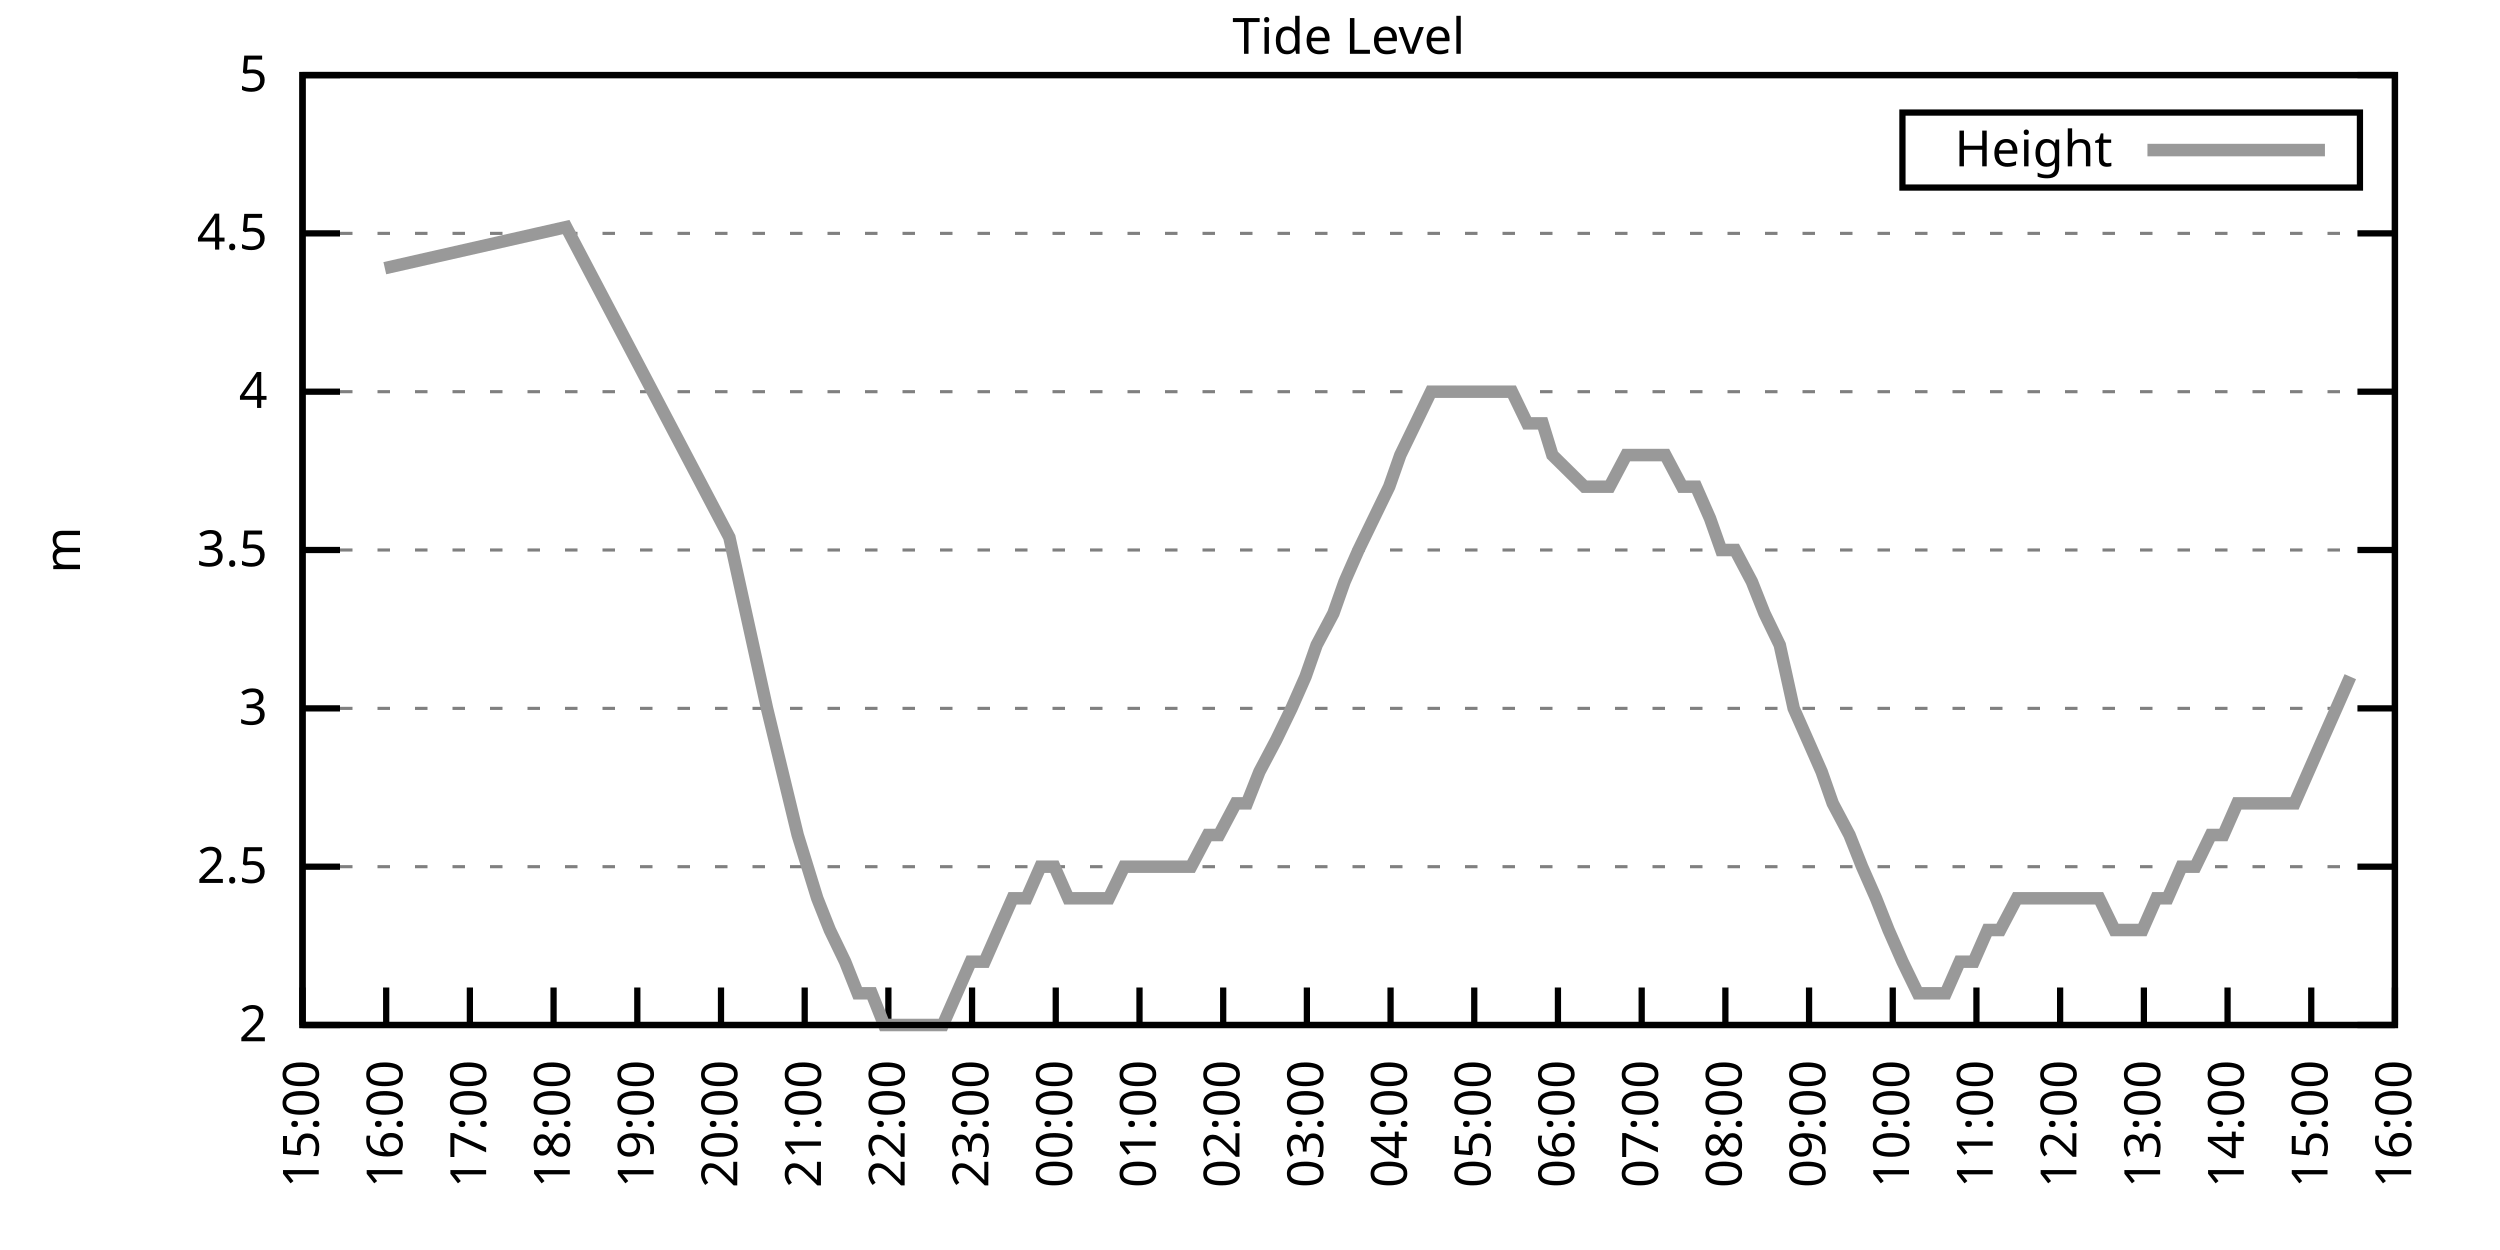
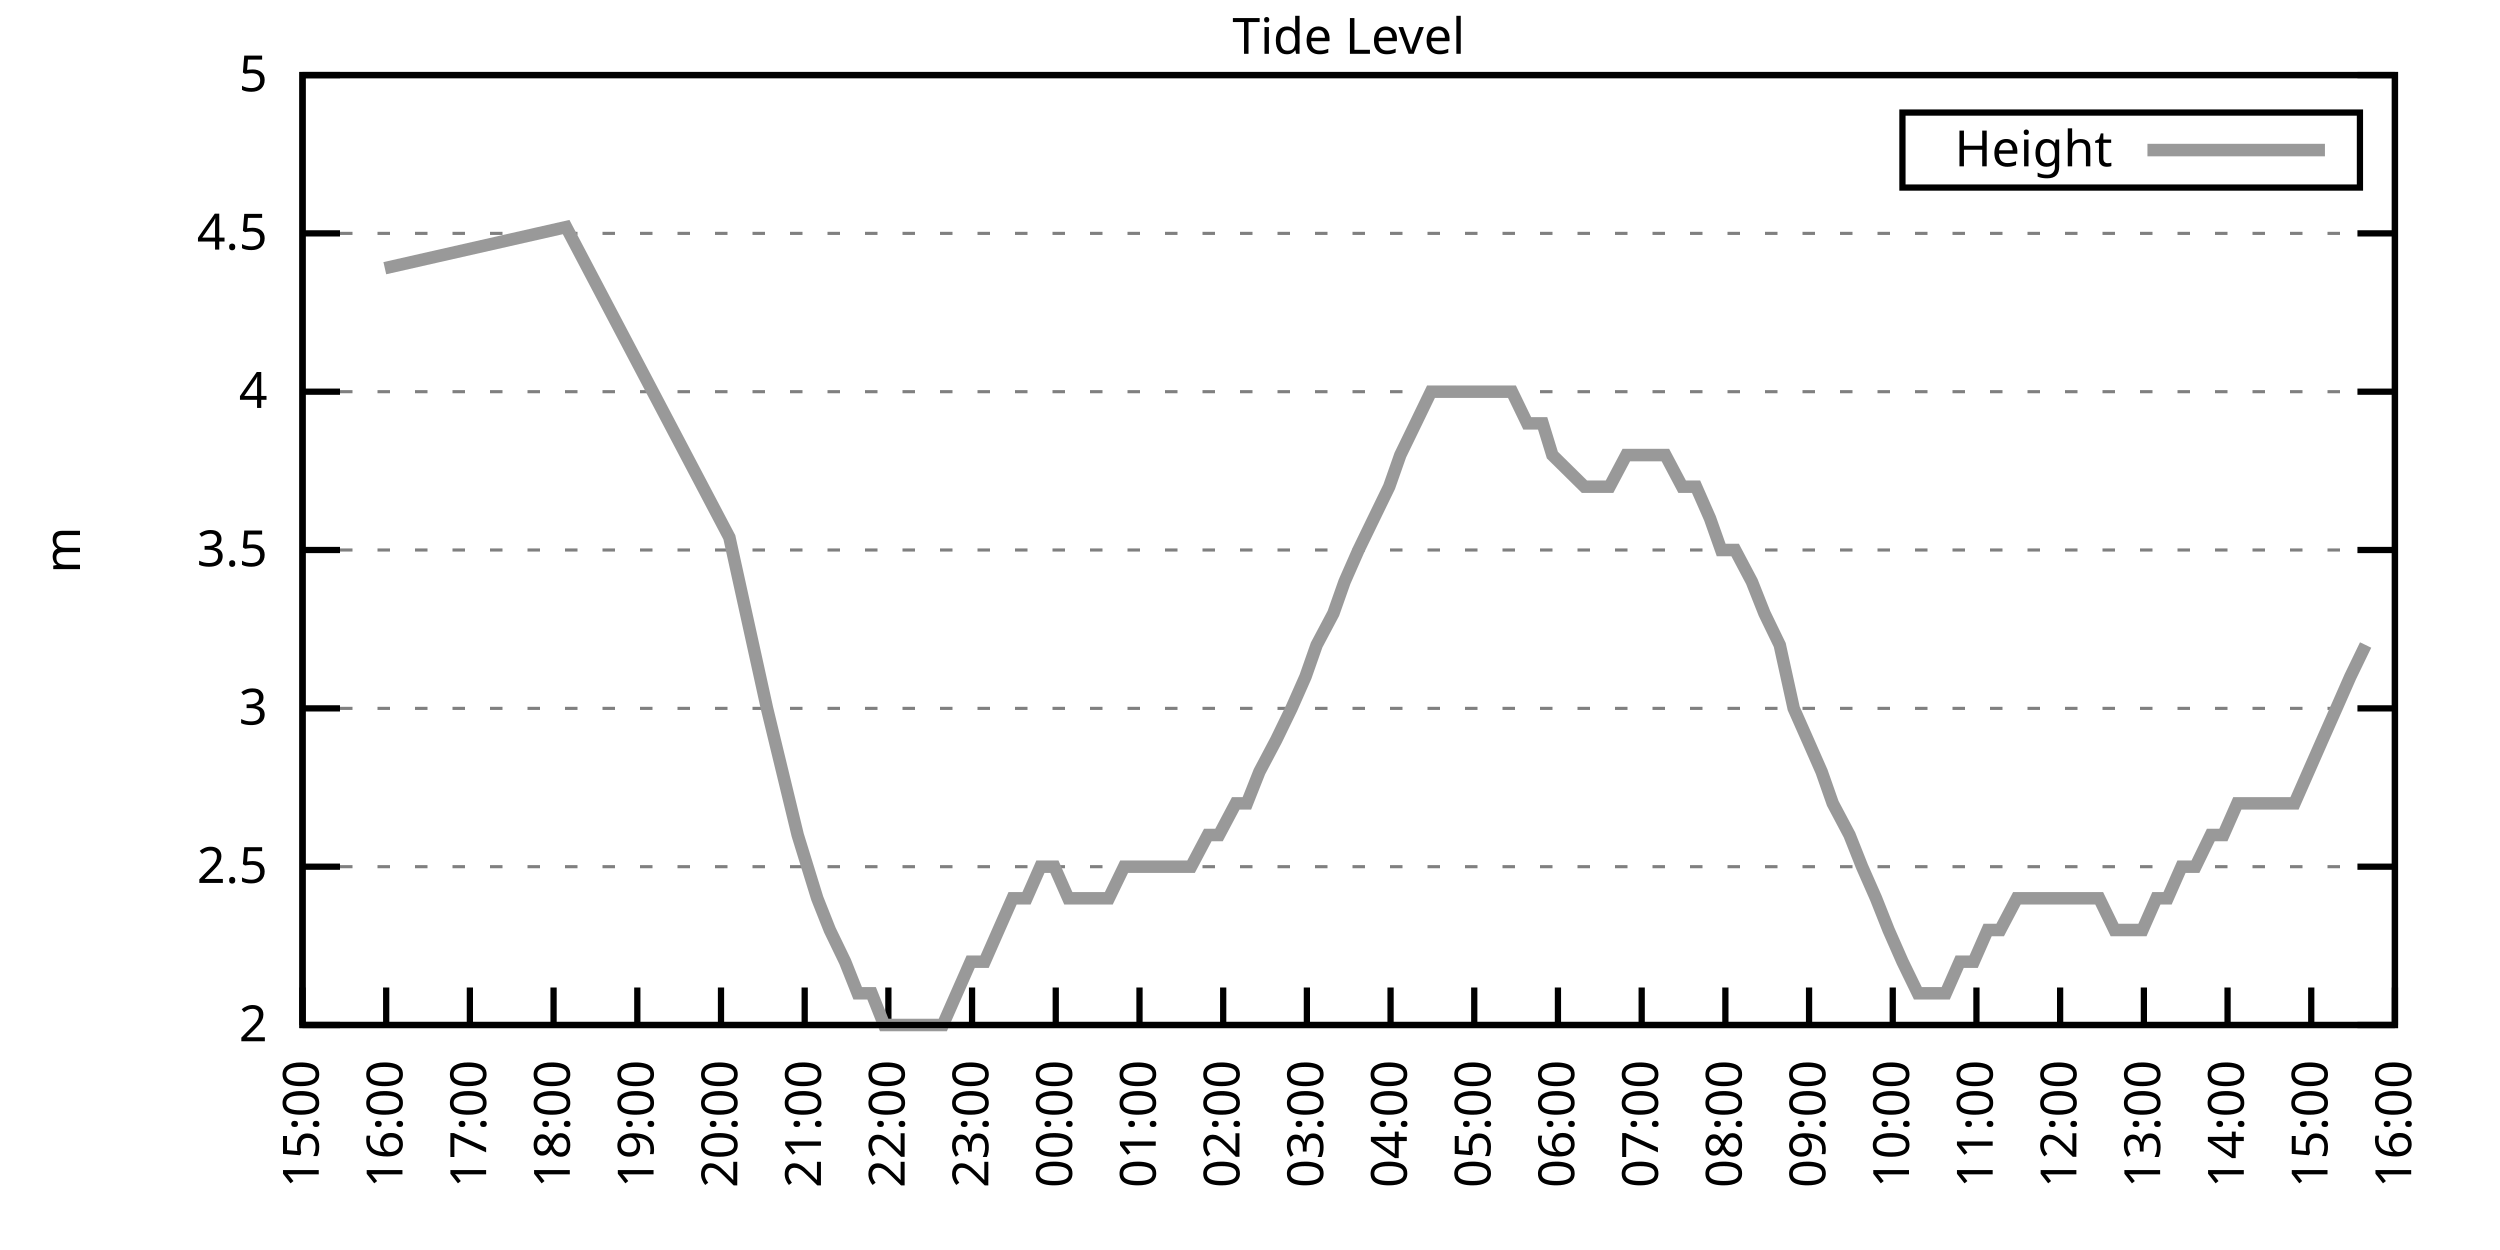
<svg xmlns="http://www.w3.org/2000/svg" xmlns:xlink="http://www.w3.org/1999/xlink" width="400" height="200" viewBox="0 0 400 200">
  <g id="gnuplot_canvas">
    <rect x="0" y="0" width="400" height="200" fill="none" />
    <defs>
      <circle id="gpDot" r="0.5" stroke-width="0.5" stroke="currentColor" />
      <path id="gpPt0" stroke-width="0.333" stroke="currentColor" d="M-1,0 h2 M0,-1 v2" />
      <path id="gpPt1" stroke-width="0.333" stroke="currentColor" d="M-1,-1 L1,1 M1,-1 L-1,1" />
      <path id="gpPt2" stroke-width="0.333" stroke="currentColor" d="M-1,0 L1,0 M0,-1 L0,1 M-1,-1 L1,1 M-1,1 L1,-1" />
      <rect id="gpPt3" stroke-width="0.333" stroke="currentColor" x="-1" y="-1" width="2" height="2" />
      <rect id="gpPt4" stroke-width="0.333" stroke="currentColor" fill="currentColor" x="-1" y="-1" width="2" height="2" />
      <circle id="gpPt5" stroke-width="0.333" stroke="currentColor" cx="0" cy="0" r="1" />
      <use xlink:href="#gpPt5" id="gpPt6" fill="currentColor" stroke="none" />
      <path id="gpPt7" stroke-width="0.333" stroke="currentColor" d="M0,-1.33 L-1.33,0.67 L1.33,0.67 z" />
      <use xlink:href="#gpPt7" id="gpPt8" fill="currentColor" stroke="none" />
      <use xlink:href="#gpPt7" id="gpPt9" stroke="currentColor" transform="rotate(180)" />
      <use xlink:href="#gpPt9" id="gpPt10" fill="currentColor" stroke="none" />
      <use xlink:href="#gpPt3" id="gpPt11" stroke="currentColor" transform="rotate(45)" />
      <use xlink:href="#gpPt11" id="gpPt12" fill="currentColor" stroke="none" />
      <path id="gpPt13" stroke-width="0.333" stroke="currentColor" d="M0,1.330 L1.265,0.411 L0.782,-1.067 L-0.782,-1.076 L-1.265,0.411 z" />
      <use xlink:href="#gpPt13" id="gpPt14" fill="currentColor" stroke="none" />
      <filter id="textbox" filterUnits="objectBoundingBox" x="0" y="0" height="1" width="1">
        <feFlood flood-color="white" flood-opacity="1" result="bgnd" />
        <feComposite in="SourceGraphic" in2="bgnd" operator="atop" />
      </filter>
      <filter id="greybox" filterUnits="objectBoundingBox" x="0" y="0" height="1" width="1">
        <feFlood flood-color="lightgrey" flood-opacity="1" result="grey" />
        <feComposite in="SourceGraphic" in2="grey" operator="atop" />
      </filter>
    </defs>
    <g fill="none" color="white" stroke="currentColor" stroke-width="1.00" stroke-linecap="butt" stroke-linejoin="miter">
</g>
    <g fill="none" color="black" stroke="currentColor" stroke-width="1.00" stroke-linecap="butt" stroke-linejoin="miter">
      <g stroke="none" shape-rendering="crispEdges">
        <polygon fill="rgb(255, 255, 255)" points="48.40,164.00 383.18,164.00 383.18,12.02 48.40,12.02 " />
      </g>
    </g>
    <g fill="none" color="black" stroke="currentColor" stroke-width="1.00" stroke-linecap="butt" stroke-linejoin="miter">
</g>
    <g fill="none" color="black" stroke="black" stroke-width="0.50" stroke-linecap="butt" stroke-linejoin="miter">
</g>
    <g fill="none" color="gray" stroke="currentColor" stroke-width="0.50" stroke-linecap="butt" stroke-linejoin="miter">
      <path stroke="gray" stroke-dasharray="2,4" class="gridline" d="M48.40,164.00 L383.19,164.00  " />
    </g>
    <g fill="none" color="gray" stroke="gray" stroke-width="1.00" stroke-linecap="butt" stroke-linejoin="miter">
</g>
    <g fill="none" color="black" stroke="currentColor" stroke-width="1.00" stroke-linecap="butt" stroke-linejoin="miter">
      <path stroke="black" d="M48.40,164.00 L54.40,164.00 M383.19,164.00 L377.19,164.00  " />
      <g transform="translate(42.80,166.60)" stroke="none" fill="black" font-family="Sans" font-size="8.00" text-anchor="end">
        <text>
          <tspan font-family="Sans"> 2</tspan>
        </text>
      </g>
    </g>
    <g fill="none" color="black" stroke="currentColor" stroke-width="1.00" stroke-linecap="butt" stroke-linejoin="miter">
</g>
    <g fill="none" color="black" stroke="black" stroke-width="0.50" stroke-linecap="butt" stroke-linejoin="miter">
</g>
    <g fill="none" color="gray" stroke="currentColor" stroke-width="0.50" stroke-linecap="butt" stroke-linejoin="miter">
      <path stroke="gray" stroke-dasharray="2,4" class="gridline" d="M48.40,138.67 L383.19,138.67  " />
    </g>
    <g fill="none" color="gray" stroke="gray" stroke-width="1.00" stroke-linecap="butt" stroke-linejoin="miter">
</g>
    <g fill="none" color="black" stroke="currentColor" stroke-width="1.00" stroke-linecap="butt" stroke-linejoin="miter">
      <path stroke="black" d="M48.40,138.67 L54.40,138.67 M383.19,138.67 L377.19,138.67  " />
      <g transform="translate(42.80,141.27)" stroke="none" fill="black" font-family="Sans" font-size="8.00" text-anchor="end">
        <text>
          <tspan font-family="Sans"> 2.5</tspan>
        </text>
      </g>
    </g>
    <g fill="none" color="black" stroke="currentColor" stroke-width="1.00" stroke-linecap="butt" stroke-linejoin="miter">
</g>
    <g fill="none" color="black" stroke="black" stroke-width="0.50" stroke-linecap="butt" stroke-linejoin="miter">
</g>
    <g fill="none" color="gray" stroke="currentColor" stroke-width="0.50" stroke-linecap="butt" stroke-linejoin="miter">
      <path stroke="gray" stroke-dasharray="2,4" class="gridline" d="M48.40,113.34 L383.19,113.34  " />
    </g>
    <g fill="none" color="gray" stroke="gray" stroke-width="1.00" stroke-linecap="butt" stroke-linejoin="miter">
</g>
    <g fill="none" color="black" stroke="currentColor" stroke-width="1.00" stroke-linecap="butt" stroke-linejoin="miter">
      <path stroke="black" d="M48.40,113.34 L54.40,113.34 M383.19,113.34 L377.19,113.34  " />
      <g transform="translate(42.80,115.94)" stroke="none" fill="black" font-family="Sans" font-size="8.00" text-anchor="end">
        <text>
          <tspan font-family="Sans"> 3</tspan>
        </text>
      </g>
    </g>
    <g fill="none" color="black" stroke="currentColor" stroke-width="1.00" stroke-linecap="butt" stroke-linejoin="miter">
</g>
    <g fill="none" color="black" stroke="black" stroke-width="0.50" stroke-linecap="butt" stroke-linejoin="miter">
</g>
    <g fill="none" color="gray" stroke="currentColor" stroke-width="0.50" stroke-linecap="butt" stroke-linejoin="miter">
      <path stroke="gray" stroke-dasharray="2,4" class="gridline" d="M48.40,88.00 L383.19,88.00  " />
    </g>
    <g fill="none" color="gray" stroke="gray" stroke-width="1.00" stroke-linecap="butt" stroke-linejoin="miter">
</g>
    <g fill="none" color="black" stroke="currentColor" stroke-width="1.00" stroke-linecap="butt" stroke-linejoin="miter">
      <path stroke="black" d="M48.40,88.00 L54.40,88.00 M383.19,88.00 L377.19,88.00  " />
      <g transform="translate(42.80,90.60)" stroke="none" fill="black" font-family="Sans" font-size="8.00" text-anchor="end">
        <text>
          <tspan font-family="Sans"> 3.5</tspan>
        </text>
      </g>
    </g>
    <g fill="none" color="black" stroke="currentColor" stroke-width="1.00" stroke-linecap="butt" stroke-linejoin="miter">
</g>
    <g fill="none" color="black" stroke="black" stroke-width="0.50" stroke-linecap="butt" stroke-linejoin="miter">
</g>
    <g fill="none" color="gray" stroke="currentColor" stroke-width="0.50" stroke-linecap="butt" stroke-linejoin="miter">
      <path stroke="gray" stroke-dasharray="2,4" class="gridline" d="M48.40,62.67 L383.19,62.67  " />
    </g>
    <g fill="none" color="gray" stroke="gray" stroke-width="1.00" stroke-linecap="butt" stroke-linejoin="miter">
</g>
    <g fill="none" color="black" stroke="currentColor" stroke-width="1.00" stroke-linecap="butt" stroke-linejoin="miter">
      <path stroke="black" d="M48.40,62.67 L54.40,62.67 M383.19,62.67 L377.19,62.67  " />
      <g transform="translate(42.80,65.27)" stroke="none" fill="black" font-family="Sans" font-size="8.00" text-anchor="end">
        <text>
          <tspan font-family="Sans"> 4</tspan>
        </text>
      </g>
    </g>
    <g fill="none" color="black" stroke="currentColor" stroke-width="1.00" stroke-linecap="butt" stroke-linejoin="miter">
</g>
    <g fill="none" color="black" stroke="black" stroke-width="0.50" stroke-linecap="butt" stroke-linejoin="miter">
</g>
    <g fill="none" color="gray" stroke="currentColor" stroke-width="0.50" stroke-linecap="butt" stroke-linejoin="miter">
      <path stroke="gray" stroke-dasharray="2,4" class="gridline" d="M48.40,37.34 L383.19,37.34  " />
    </g>
    <g fill="none" color="gray" stroke="gray" stroke-width="1.00" stroke-linecap="butt" stroke-linejoin="miter">
</g>
    <g fill="none" color="black" stroke="currentColor" stroke-width="1.00" stroke-linecap="butt" stroke-linejoin="miter">
      <path stroke="black" d="M48.40,37.34 L54.40,37.34 M383.19,37.34 L377.19,37.34  " />
      <g transform="translate(42.80,39.94)" stroke="none" fill="black" font-family="Sans" font-size="8.00" text-anchor="end">
        <text>
          <tspan font-family="Sans"> 4.5</tspan>
        </text>
      </g>
    </g>
    <g fill="none" color="black" stroke="currentColor" stroke-width="1.00" stroke-linecap="butt" stroke-linejoin="miter">
</g>
    <g fill="none" color="black" stroke="black" stroke-width="0.50" stroke-linecap="butt" stroke-linejoin="miter">
</g>
    <g fill="none" color="gray" stroke="currentColor" stroke-width="0.50" stroke-linecap="butt" stroke-linejoin="miter">
      <path stroke="gray" stroke-dasharray="2,4" class="gridline" d="M48.40,12.01 L383.19,12.01  " />
    </g>
    <g fill="none" color="gray" stroke="gray" stroke-width="1.00" stroke-linecap="butt" stroke-linejoin="miter">
</g>
    <g fill="none" color="black" stroke="currentColor" stroke-width="1.00" stroke-linecap="butt" stroke-linejoin="miter">
      <path stroke="black" d="M48.40,12.01 L54.40,12.01 M383.19,12.01 L377.19,12.01  " />
      <g transform="translate(42.80,14.61)" stroke="none" fill="black" font-family="Sans" font-size="8.00" text-anchor="end">
        <text>
          <tspan font-family="Sans"> 5</tspan>
        </text>
      </g>
    </g>
    <g fill="none" color="black" stroke="currentColor" stroke-width="1.00" stroke-linecap="butt" stroke-linejoin="miter">
      <path stroke="black" d="M48.40,164.00 L48.40,158.00  " />
      <g transform="translate(51.00,169.60) rotate(270.00)" stroke="none" fill="black" font-family="Sans" font-size="8.00" text-anchor="end">
        <text>
          <tspan font-family="Sans">15:00</tspan>
        </text>
      </g>
    </g>
    <g fill="none" color="black" stroke="currentColor" stroke-width="1.00" stroke-linecap="butt" stroke-linejoin="miter">
      <path stroke="black" d="M61.79,164.00 L61.79,158.00  " />
      <g transform="translate(64.39,169.60) rotate(270.00)" stroke="none" fill="black" font-family="Sans" font-size="8.00" text-anchor="end">
        <text>
          <tspan font-family="Sans">16:00</tspan>
        </text>
      </g>
    </g>
    <g fill="none" color="black" stroke="currentColor" stroke-width="1.00" stroke-linecap="butt" stroke-linejoin="miter">
      <path stroke="black" d="M75.18,164.00 L75.18,158.00  " />
      <g transform="translate(77.78,169.60) rotate(270.00)" stroke="none" fill="black" font-family="Sans" font-size="8.00" text-anchor="end">
        <text>
          <tspan font-family="Sans">17:00</tspan>
        </text>
      </g>
    </g>
    <g fill="none" color="black" stroke="currentColor" stroke-width="1.00" stroke-linecap="butt" stroke-linejoin="miter">
      <path stroke="black" d="M88.57,164.00 L88.57,158.00  " />
      <g transform="translate(91.17,169.60) rotate(270.00)" stroke="none" fill="black" font-family="Sans" font-size="8.00" text-anchor="end">
        <text>
          <tspan font-family="Sans">18:00</tspan>
        </text>
      </g>
    </g>
    <g fill="none" color="black" stroke="currentColor" stroke-width="1.00" stroke-linecap="butt" stroke-linejoin="miter">
      <path stroke="black" d="M101.97,164.00 L101.97,158.00  " />
      <g transform="translate(104.57,169.60) rotate(270.00)" stroke="none" fill="black" font-family="Sans" font-size="8.00" text-anchor="end">
        <text>
          <tspan font-family="Sans">19:00</tspan>
        </text>
      </g>
    </g>
    <g fill="none" color="black" stroke="currentColor" stroke-width="1.00" stroke-linecap="butt" stroke-linejoin="miter">
      <path stroke="black" d="M115.36,164.00 L115.36,158.00  " />
      <g transform="translate(117.96,169.60) rotate(270.00)" stroke="none" fill="black" font-family="Sans" font-size="8.00" text-anchor="end">
        <text>
          <tspan font-family="Sans">20:00</tspan>
        </text>
      </g>
    </g>
    <g fill="none" color="black" stroke="currentColor" stroke-width="1.00" stroke-linecap="butt" stroke-linejoin="miter">
      <path stroke="black" d="M128.75,164.00 L128.75,158.00  " />
      <g transform="translate(131.35,169.60) rotate(270.00)" stroke="none" fill="black" font-family="Sans" font-size="8.00" text-anchor="end">
        <text>
          <tspan font-family="Sans">21:00</tspan>
        </text>
      </g>
    </g>
    <g fill="none" color="black" stroke="currentColor" stroke-width="1.00" stroke-linecap="butt" stroke-linejoin="miter">
      <path stroke="black" d="M142.14,164.00 L142.14,158.00  " />
      <g transform="translate(144.74,169.60) rotate(270.00)" stroke="none" fill="black" font-family="Sans" font-size="8.00" text-anchor="end">
        <text>
          <tspan font-family="Sans">22:00</tspan>
        </text>
      </g>
    </g>
    <g fill="none" color="black" stroke="currentColor" stroke-width="1.00" stroke-linecap="butt" stroke-linejoin="miter">
      <path stroke="black" d="M155.53,164.00 L155.53,158.00  " />
      <g transform="translate(158.13,169.60) rotate(270.00)" stroke="none" fill="black" font-family="Sans" font-size="8.00" text-anchor="end">
        <text>
          <tspan font-family="Sans">23:00</tspan>
        </text>
      </g>
    </g>
    <g fill="none" color="black" stroke="currentColor" stroke-width="1.00" stroke-linecap="butt" stroke-linejoin="miter">
      <path stroke="black" d="M168.92,164.00 L168.92,158.00  " />
      <g transform="translate(171.52,169.60) rotate(270.00)" stroke="none" fill="black" font-family="Sans" font-size="8.00" text-anchor="end">
        <text>
          <tspan font-family="Sans">00:00</tspan>
        </text>
      </g>
    </g>
    <g fill="none" color="black" stroke="currentColor" stroke-width="1.00" stroke-linecap="butt" stroke-linejoin="miter">
      <path stroke="black" d="M182.32,164.00 L182.32,158.00  " />
      <g transform="translate(184.92,169.60) rotate(270.00)" stroke="none" fill="black" font-family="Sans" font-size="8.00" text-anchor="end">
        <text>
          <tspan font-family="Sans">01:00</tspan>
        </text>
      </g>
    </g>
    <g fill="none" color="black" stroke="currentColor" stroke-width="1.00" stroke-linecap="butt" stroke-linejoin="miter">
      <path stroke="black" d="M195.71,164.00 L195.71,158.00  " />
      <g transform="translate(198.31,169.60) rotate(270.00)" stroke="none" fill="black" font-family="Sans" font-size="8.00" text-anchor="end">
        <text>
          <tspan font-family="Sans">02:00</tspan>
        </text>
      </g>
    </g>
    <g fill="none" color="black" stroke="currentColor" stroke-width="1.00" stroke-linecap="butt" stroke-linejoin="miter">
      <path stroke="black" d="M209.10,164.00 L209.10,158.00  " />
      <g transform="translate(211.70,169.60) rotate(270.00)" stroke="none" fill="black" font-family="Sans" font-size="8.00" text-anchor="end">
        <text>
          <tspan font-family="Sans">03:00</tspan>
        </text>
      </g>
    </g>
    <g fill="none" color="black" stroke="currentColor" stroke-width="1.00" stroke-linecap="butt" stroke-linejoin="miter">
      <path stroke="black" d="M222.49,164.00 L222.49,158.00  " />
      <g transform="translate(225.09,169.60) rotate(270.00)" stroke="none" fill="black" font-family="Sans" font-size="8.00" text-anchor="end">
        <text>
          <tspan font-family="Sans">04:00</tspan>
        </text>
      </g>
    </g>
    <g fill="none" color="black" stroke="currentColor" stroke-width="1.00" stroke-linecap="butt" stroke-linejoin="miter">
      <path stroke="black" d="M235.88,164.00 L235.88,158.00  " />
      <g transform="translate(238.48,169.60) rotate(270.00)" stroke="none" fill="black" font-family="Sans" font-size="8.00" text-anchor="end">
        <text>
          <tspan font-family="Sans">05:00</tspan>
        </text>
      </g>
    </g>
    <g fill="none" color="black" stroke="currentColor" stroke-width="1.00" stroke-linecap="butt" stroke-linejoin="miter">
      <path stroke="black" d="M249.27,164.00 L249.27,158.00  " />
      <g transform="translate(251.87,169.60) rotate(270.00)" stroke="none" fill="black" font-family="Sans" font-size="8.00" text-anchor="end">
        <text>
          <tspan font-family="Sans">06:00</tspan>
        </text>
      </g>
    </g>
    <g fill="none" color="black" stroke="currentColor" stroke-width="1.00" stroke-linecap="butt" stroke-linejoin="miter">
      <path stroke="black" d="M262.67,164.00 L262.67,158.00  " />
      <g transform="translate(265.27,169.60) rotate(270.00)" stroke="none" fill="black" font-family="Sans" font-size="8.00" text-anchor="end">
        <text>
          <tspan font-family="Sans">07:00</tspan>
        </text>
      </g>
    </g>
    <g fill="none" color="black" stroke="currentColor" stroke-width="1.00" stroke-linecap="butt" stroke-linejoin="miter">
      <path stroke="black" d="M276.06,164.00 L276.06,158.00  " />
      <g transform="translate(278.66,169.60) rotate(270.00)" stroke="none" fill="black" font-family="Sans" font-size="8.00" text-anchor="end">
        <text>
          <tspan font-family="Sans">08:00</tspan>
        </text>
      </g>
    </g>
    <g fill="none" color="black" stroke="currentColor" stroke-width="1.00" stroke-linecap="butt" stroke-linejoin="miter">
      <path stroke="black" d="M289.45,164.00 L289.45,158.00  " />
      <g transform="translate(292.05,169.60) rotate(270.00)" stroke="none" fill="black" font-family="Sans" font-size="8.00" text-anchor="end">
        <text>
          <tspan font-family="Sans">09:00</tspan>
        </text>
      </g>
    </g>
    <g fill="none" color="black" stroke="currentColor" stroke-width="1.00" stroke-linecap="butt" stroke-linejoin="miter">
      <path stroke="black" d="M302.84,164.00 L302.84,158.00  " />
      <g transform="translate(305.44,169.60) rotate(270.00)" stroke="none" fill="black" font-family="Sans" font-size="8.00" text-anchor="end">
        <text>
          <tspan font-family="Sans">10:00</tspan>
        </text>
      </g>
    </g>
    <g fill="none" color="black" stroke="currentColor" stroke-width="1.00" stroke-linecap="butt" stroke-linejoin="miter">
      <path stroke="black" d="M316.23,164.00 L316.23,158.00  " />
      <g transform="translate(318.83,169.60) rotate(270.00)" stroke="none" fill="black" font-family="Sans" font-size="8.00" text-anchor="end">
        <text>
          <tspan font-family="Sans">11:00</tspan>
        </text>
      </g>
    </g>
    <g fill="none" color="black" stroke="currentColor" stroke-width="1.00" stroke-linecap="butt" stroke-linejoin="miter">
      <path stroke="black" d="M329.62,164.00 L329.62,158.00  " />
      <g transform="translate(332.22,169.60) rotate(270.00)" stroke="none" fill="black" font-family="Sans" font-size="8.00" text-anchor="end">
        <text>
          <tspan font-family="Sans">12:00</tspan>
        </text>
      </g>
    </g>
    <g fill="none" color="black" stroke="currentColor" stroke-width="1.00" stroke-linecap="butt" stroke-linejoin="miter">
      <path stroke="black" d="M343.02,164.00 L343.02,158.00  " />
      <g transform="translate(345.62,169.60) rotate(270.00)" stroke="none" fill="black" font-family="Sans" font-size="8.00" text-anchor="end">
        <text>
          <tspan font-family="Sans">13:00</tspan>
        </text>
      </g>
    </g>
    <g fill="none" color="black" stroke="currentColor" stroke-width="1.00" stroke-linecap="butt" stroke-linejoin="miter">
      <path stroke="black" d="M356.41,164.00 L356.41,158.00  " />
      <g transform="translate(359.01,169.60) rotate(270.00)" stroke="none" fill="black" font-family="Sans" font-size="8.00" text-anchor="end">
        <text>
          <tspan font-family="Sans">14:00</tspan>
        </text>
      </g>
    </g>
    <g fill="none" color="black" stroke="currentColor" stroke-width="1.00" stroke-linecap="butt" stroke-linejoin="miter">
      <path stroke="black" d="M369.80,164.00 L369.80,158.00  " />
      <g transform="translate(372.40,169.60) rotate(270.00)" stroke="none" fill="black" font-family="Sans" font-size="8.00" text-anchor="end">
        <text>
          <tspan font-family="Sans">15:00</tspan>
        </text>
      </g>
    </g>
    <g fill="none" color="black" stroke="currentColor" stroke-width="1.00" stroke-linecap="butt" stroke-linejoin="miter">
      <path stroke="black" d="M383.19,164.00 L383.19,158.00  " />
      <g transform="translate(385.79,169.60) rotate(270.00)" stroke="none" fill="black" font-family="Sans" font-size="8.00" text-anchor="end">
        <text>
          <tspan font-family="Sans">16:00</tspan>
        </text>
      </g>
    </g>
    <g fill="none" color="black" stroke="currentColor" stroke-width="1.00" stroke-linecap="butt" stroke-linejoin="miter">
</g>
    <g fill="none" color="black" stroke="currentColor" stroke-width="1.00" stroke-linecap="butt" stroke-linejoin="miter">
      <path stroke="black" d="M48.40,12.01 L48.40,164.00 L383.19,164.00 L383.19,12.01 L48.40,12.01 Z  " />
    </g>
    <g fill="none" color="black" stroke="currentColor" stroke-width="1.00" stroke-linecap="butt" stroke-linejoin="miter">
</g>
    <g fill="none" color="black" stroke="currentColor" stroke-width="1.00" stroke-linecap="butt" stroke-linejoin="miter">
      <path stroke="black" d="M304.39,30.01 L304.39,18.01 L377.59,18.01 L377.59,30.01 L304.39,30.01 Z  " />
    </g>
    <g id="Tide_level_plot_1">
      <g fill="none" color="white" stroke="black" stroke-width="2.00" stroke-linecap="butt" stroke-linejoin="miter">
</g>
      <g fill="none" color="black" stroke="currentColor" stroke-width="2.00" stroke-linecap="butt" stroke-linejoin="miter">
        <g transform="translate(337.99,26.61)" stroke="none" fill="black" font-family="Sans" font-size="8.00" text-anchor="end">
          <text>
            <tspan font-family="Sans">Height</tspan>
          </text>
        </g>
      </g>
      <g fill="none" color="black" stroke="currentColor" stroke-width="2.00" stroke-linecap="butt" stroke-linejoin="miter">
-         <path stroke="rgb(153, 153, 153)" d="M343.59,24.01 L371.99,24.01 M61.57,42.91 L90.58,36.33 L116.70,85.98 L122.72,113.34 L127.63,133.60 L130.76,143.73   L132.77,148.80 L135.22,153.87 L137.23,158.93 L139.46,158.93 L141.47,164.00 L143.70,164.00 L145.94,164.00 L148.17,164.00   L150.85,164.00 L153.08,158.93 L155.31,153.87 L157.54,153.87 L159.77,148.80 L162.01,143.73 L164.24,143.73 L166.47,138.67   L168.70,138.67 L170.93,143.73 L173.17,143.73 L175.17,143.73 L177.41,143.73 L179.86,138.67 L181.87,138.67 L183.88,138.67   L186.33,138.67 L188.79,138.67 L190.57,138.67 L193.25,133.60 L195.04,133.60 L197.72,128.54 L199.50,128.54 L201.51,123.47   L204.19,118.40 L206.64,113.34 L208.88,108.27 L210.66,103.20 L213.34,98.14 L215.13,93.07 L217.36,88.00 L219.81,82.94   L222.27,77.87 L224.05,72.81 L226.51,67.74 L228.96,62.67 L231.20,62.67 L232.98,62.67 L235.66,62.67 L237.22,62.67   L239.68,62.67 L241.91,62.67 L244.36,67.74 L246.82,67.74 L248.38,72.81 L253.51,77.87 L255.30,77.87 L257.53,77.87   L260.21,72.81 L262.22,72.81 L264.45,72.81 L266.46,72.81 L269.14,77.87 L271.37,77.87 L273.60,82.94 L275.39,88.00   L277.62,88.00 L280.30,93.07 L282.31,98.14 L284.76,103.20 L286.99,113.34 L289.23,118.40 L291.46,123.47 L293.24,128.54   L295.92,133.60 L297.93,138.67 L300.16,143.73 L302.17,148.80 L304.40,153.87 L306.86,158.93 L308.87,158.93 L311.32,158.93   L313.55,153.87 L315.79,153.87 L318.02,148.80 L320.03,148.80 L322.70,143.73 L324.71,143.73 L326.72,143.73 L328.95,143.73   L331.41,143.73 L333.64,143.73 L335.87,143.73 L338.33,148.80 L340.34,148.80 L342.79,148.80 L345.02,143.73 L346.81,143.73   L349.04,138.67 L351.27,138.67 L353.73,133.60 L355.74,133.60 L357.97,128.54 L360.42,128.54 L362.66,128.54 L364.89,128.54   L367.12,128.54 L369.35,123.47 L371.58,118.40 L373.82,113.34 L376.05,108.27  " />
+         <path stroke="rgb(153, 153, 153)" d="M343.59,24.01 L371.99,24.01 M61.57,42.91 L90.58,36.33 L116.70,85.98 L122.72,113.34 L127.63,133.60 L130.76,143.73   L132.77,148.80 L135.22,153.87 L137.23,158.93 L139.46,158.93 L141.47,164.00 L143.70,164.00 L145.94,164.00 L148.17,164.00   L150.85,164.00 L153.08,158.93 L155.31,153.87 L157.54,153.87 L159.77,148.80 L162.01,143.73 L164.24,143.73 L166.47,138.67   L168.70,138.67 L170.93,143.73 L173.17,143.73 L175.17,143.73 L177.41,143.73 L179.86,138.67 L181.87,138.67 L183.88,138.67   L186.33,138.67 L188.79,138.67 L190.57,138.67 L193.25,133.60 L195.04,133.60 L197.72,128.54 L199.50,128.54 L201.51,123.47   L204.19,118.40 L206.64,113.34 L208.88,108.27 L210.66,103.20 L213.34,98.14 L215.13,93.07 L217.36,88.00 L219.81,82.94   L222.27,77.87 L224.05,72.81 L226.51,67.74 L228.96,62.67 L231.20,62.67 L232.98,62.67 L235.66,62.67 L237.22,62.67   L239.68,62.67 L241.91,62.67 L244.36,67.74 L246.82,67.74 L248.38,72.81 L253.51,77.87 L255.30,77.87 L257.53,77.87   L260.21,72.81 L262.22,72.81 L264.45,72.81 L266.46,72.81 L269.14,77.87 L271.37,77.87 L273.60,82.94 L275.39,88.00   L277.62,88.00 L280.30,93.07 L282.31,98.14 L284.76,103.20 L286.99,113.34 L289.23,118.40 L291.46,123.47 L293.24,128.54   L295.92,133.60 L297.93,138.67 L300.16,143.73 L302.17,148.80 L304.40,153.87 L306.86,158.93 L308.87,158.93 L311.32,158.93   L313.55,153.87 L315.79,153.87 L318.02,148.80 L320.03,148.80 L322.70,143.73 L324.71,143.73 L326.72,143.73 L328.95,143.73   L331.41,143.73 L333.64,143.73 L335.87,143.73 L338.33,148.80 L340.34,148.80 L342.79,148.80 L345.02,143.73 L346.81,143.73   L349.04,138.67 L351.27,138.67 L353.73,133.60 L355.74,133.60 L357.97,128.54 L360.42,128.54 L362.66,128.54 L364.89,128.54   L367.12,128.54 L369.35,123.47 L371.58,118.40 L373.82,113.34 L376.05,108.27 L378.50,103.20  " />
      </g>
    </g>
    <g fill="none" color="black" stroke="currentColor" stroke-width="2.00" stroke-linecap="butt" stroke-linejoin="miter">
</g>
    <g fill="none" color="black" stroke="black" stroke-width="1.00" stroke-linecap="butt" stroke-linejoin="miter">
</g>
    <g fill="none" color="black" stroke="currentColor" stroke-width="1.00" stroke-linecap="butt" stroke-linejoin="miter">
      <path stroke="black" d="M48.40,12.01 L48.40,164.00 L383.19,164.00 L383.19,12.01 L48.40,12.01 Z  " />
      <g transform="translate(12.80,88.01) rotate(270.00)" stroke="none" fill="black" font-family="Sans" font-size="8.00" text-anchor="middle">
        <text>
          <tspan font-family="Sans">m</tspan>
        </text>
      </g>
    </g>
    <g fill="none" color="black" stroke="currentColor" stroke-width="1.00" stroke-linecap="butt" stroke-linejoin="miter">
</g>
    <g fill="none" color="black" stroke="currentColor" stroke-width="1.00" stroke-linecap="butt" stroke-linejoin="miter">
      <g transform="translate(215.79,8.61)" stroke="none" fill="black" font-family="Sans" font-size="8.00" text-anchor="middle">
        <text>
          <tspan font-family="Sans">Tide Level</tspan>
        </text>
      </g>
    </g>
    <g fill="none" color="black" stroke="currentColor" stroke-width="1.00" stroke-linecap="butt" stroke-linejoin="miter">
</g>
  </g>
</svg>
